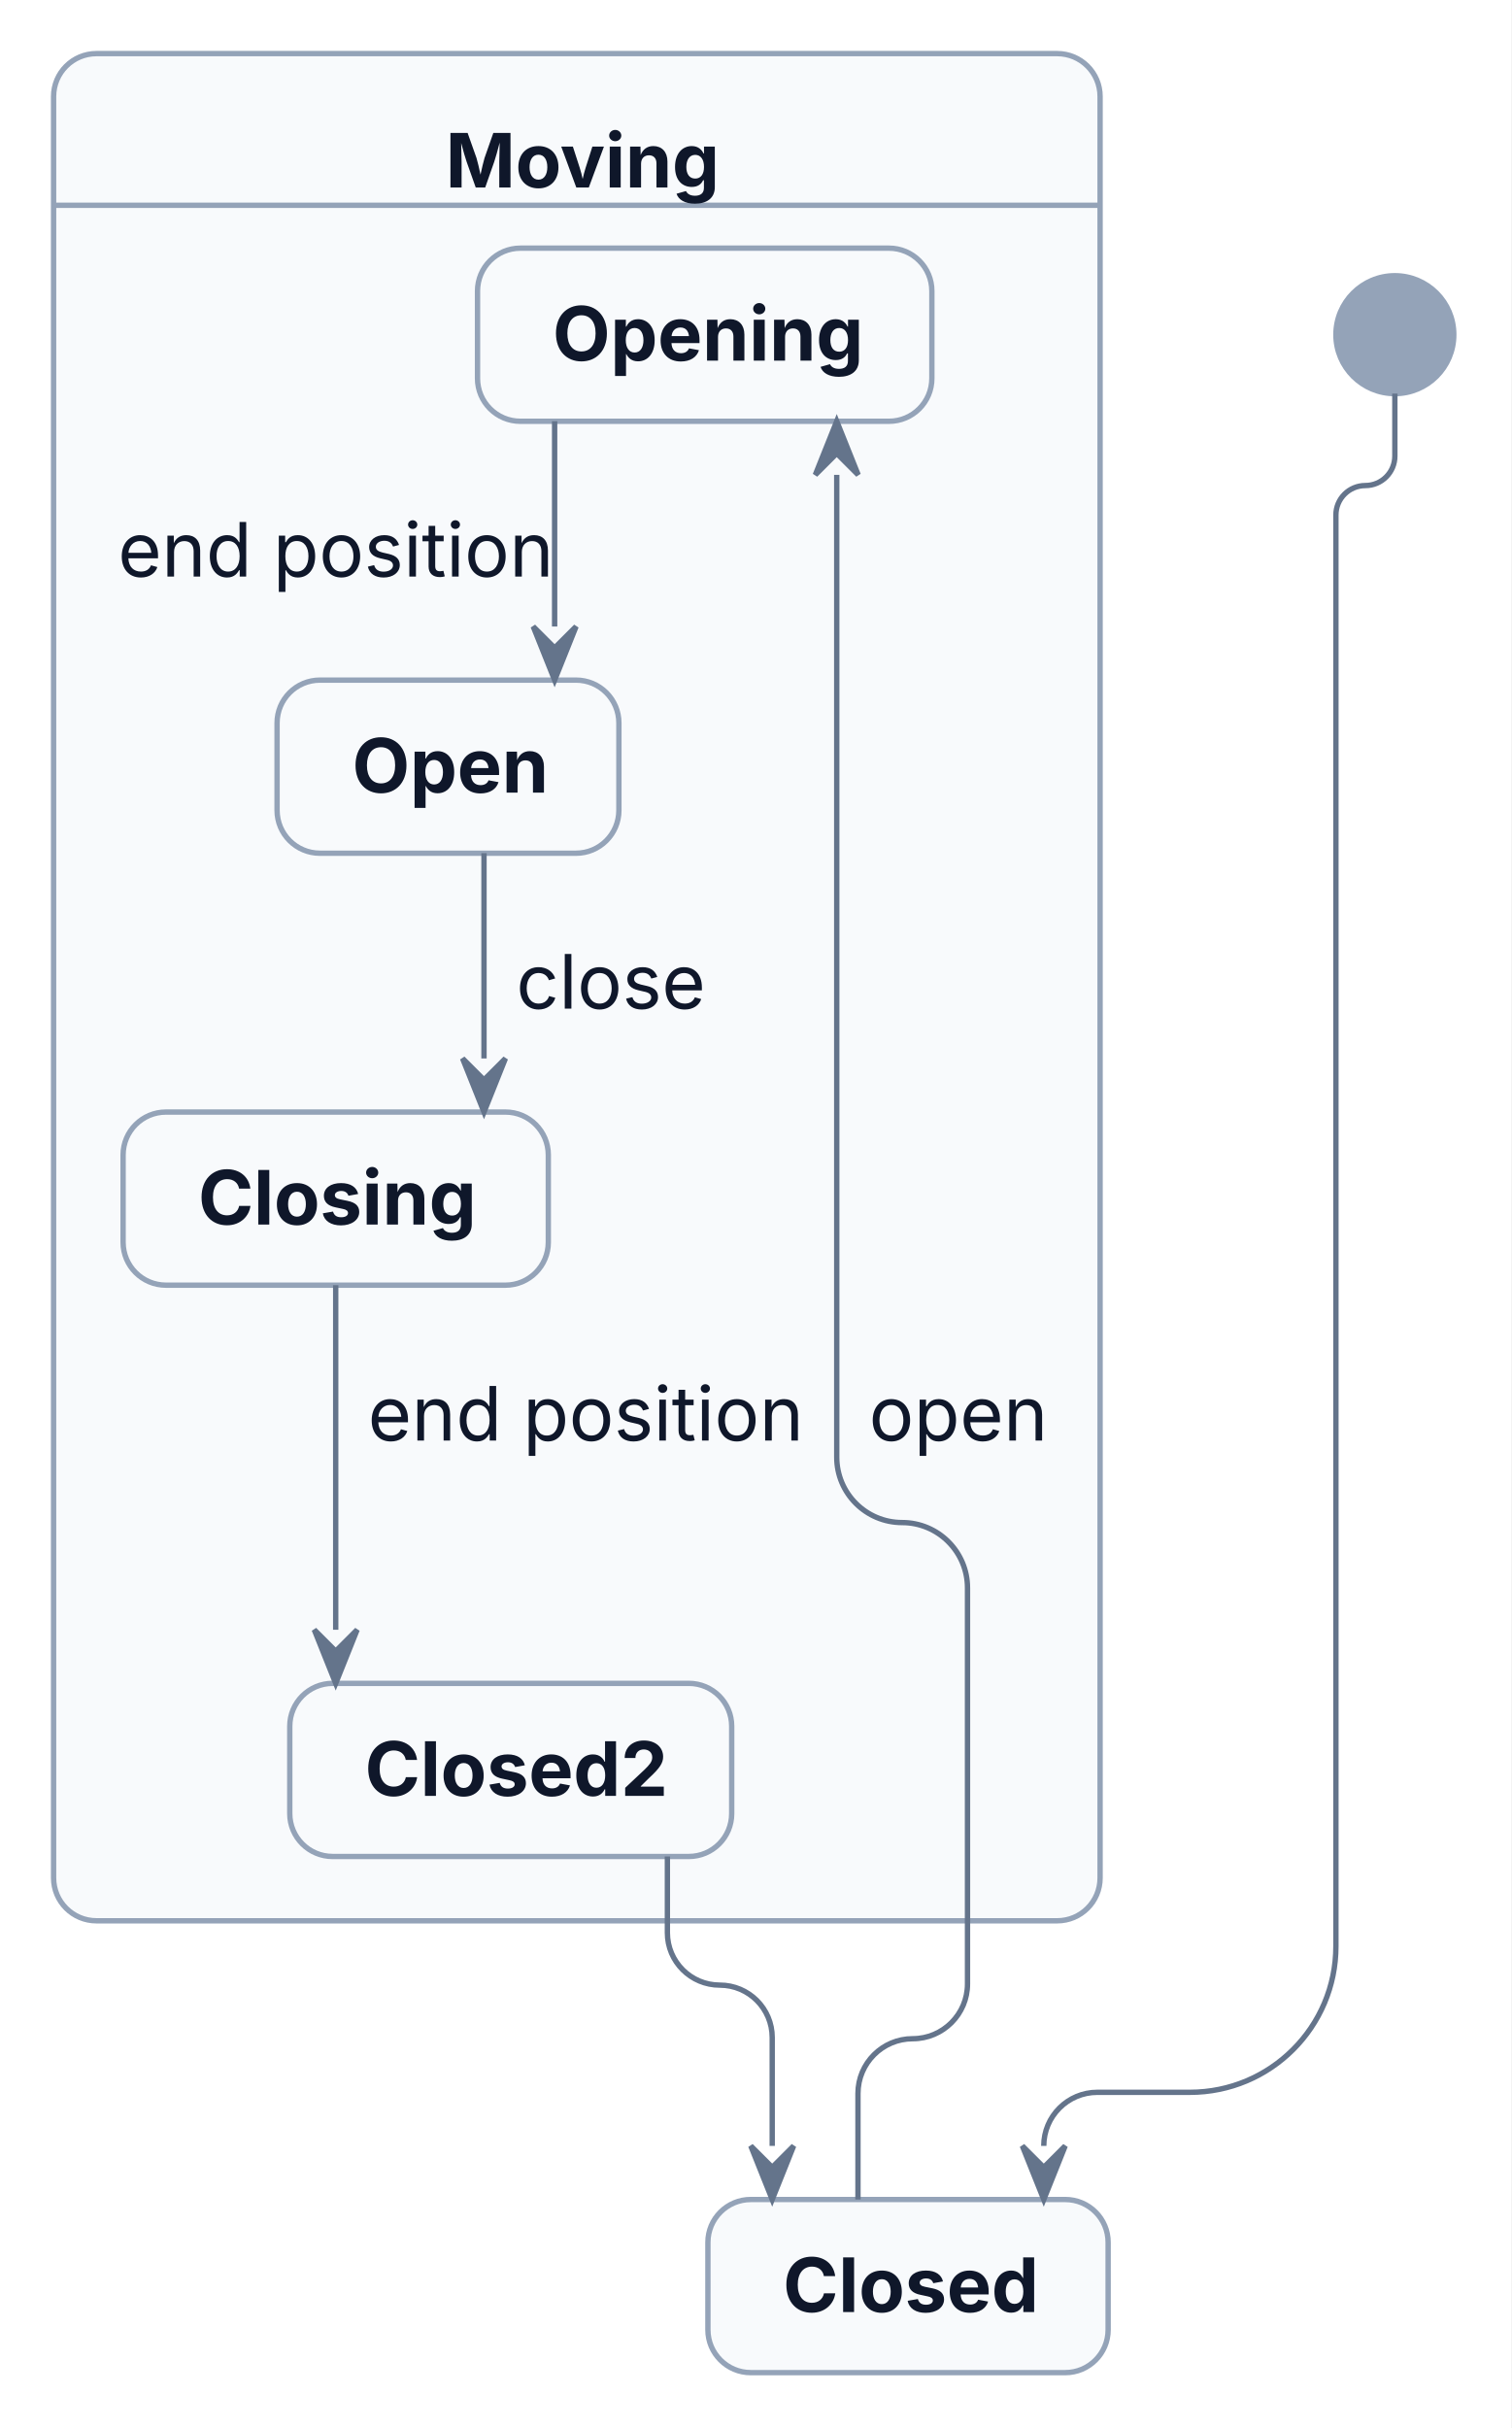
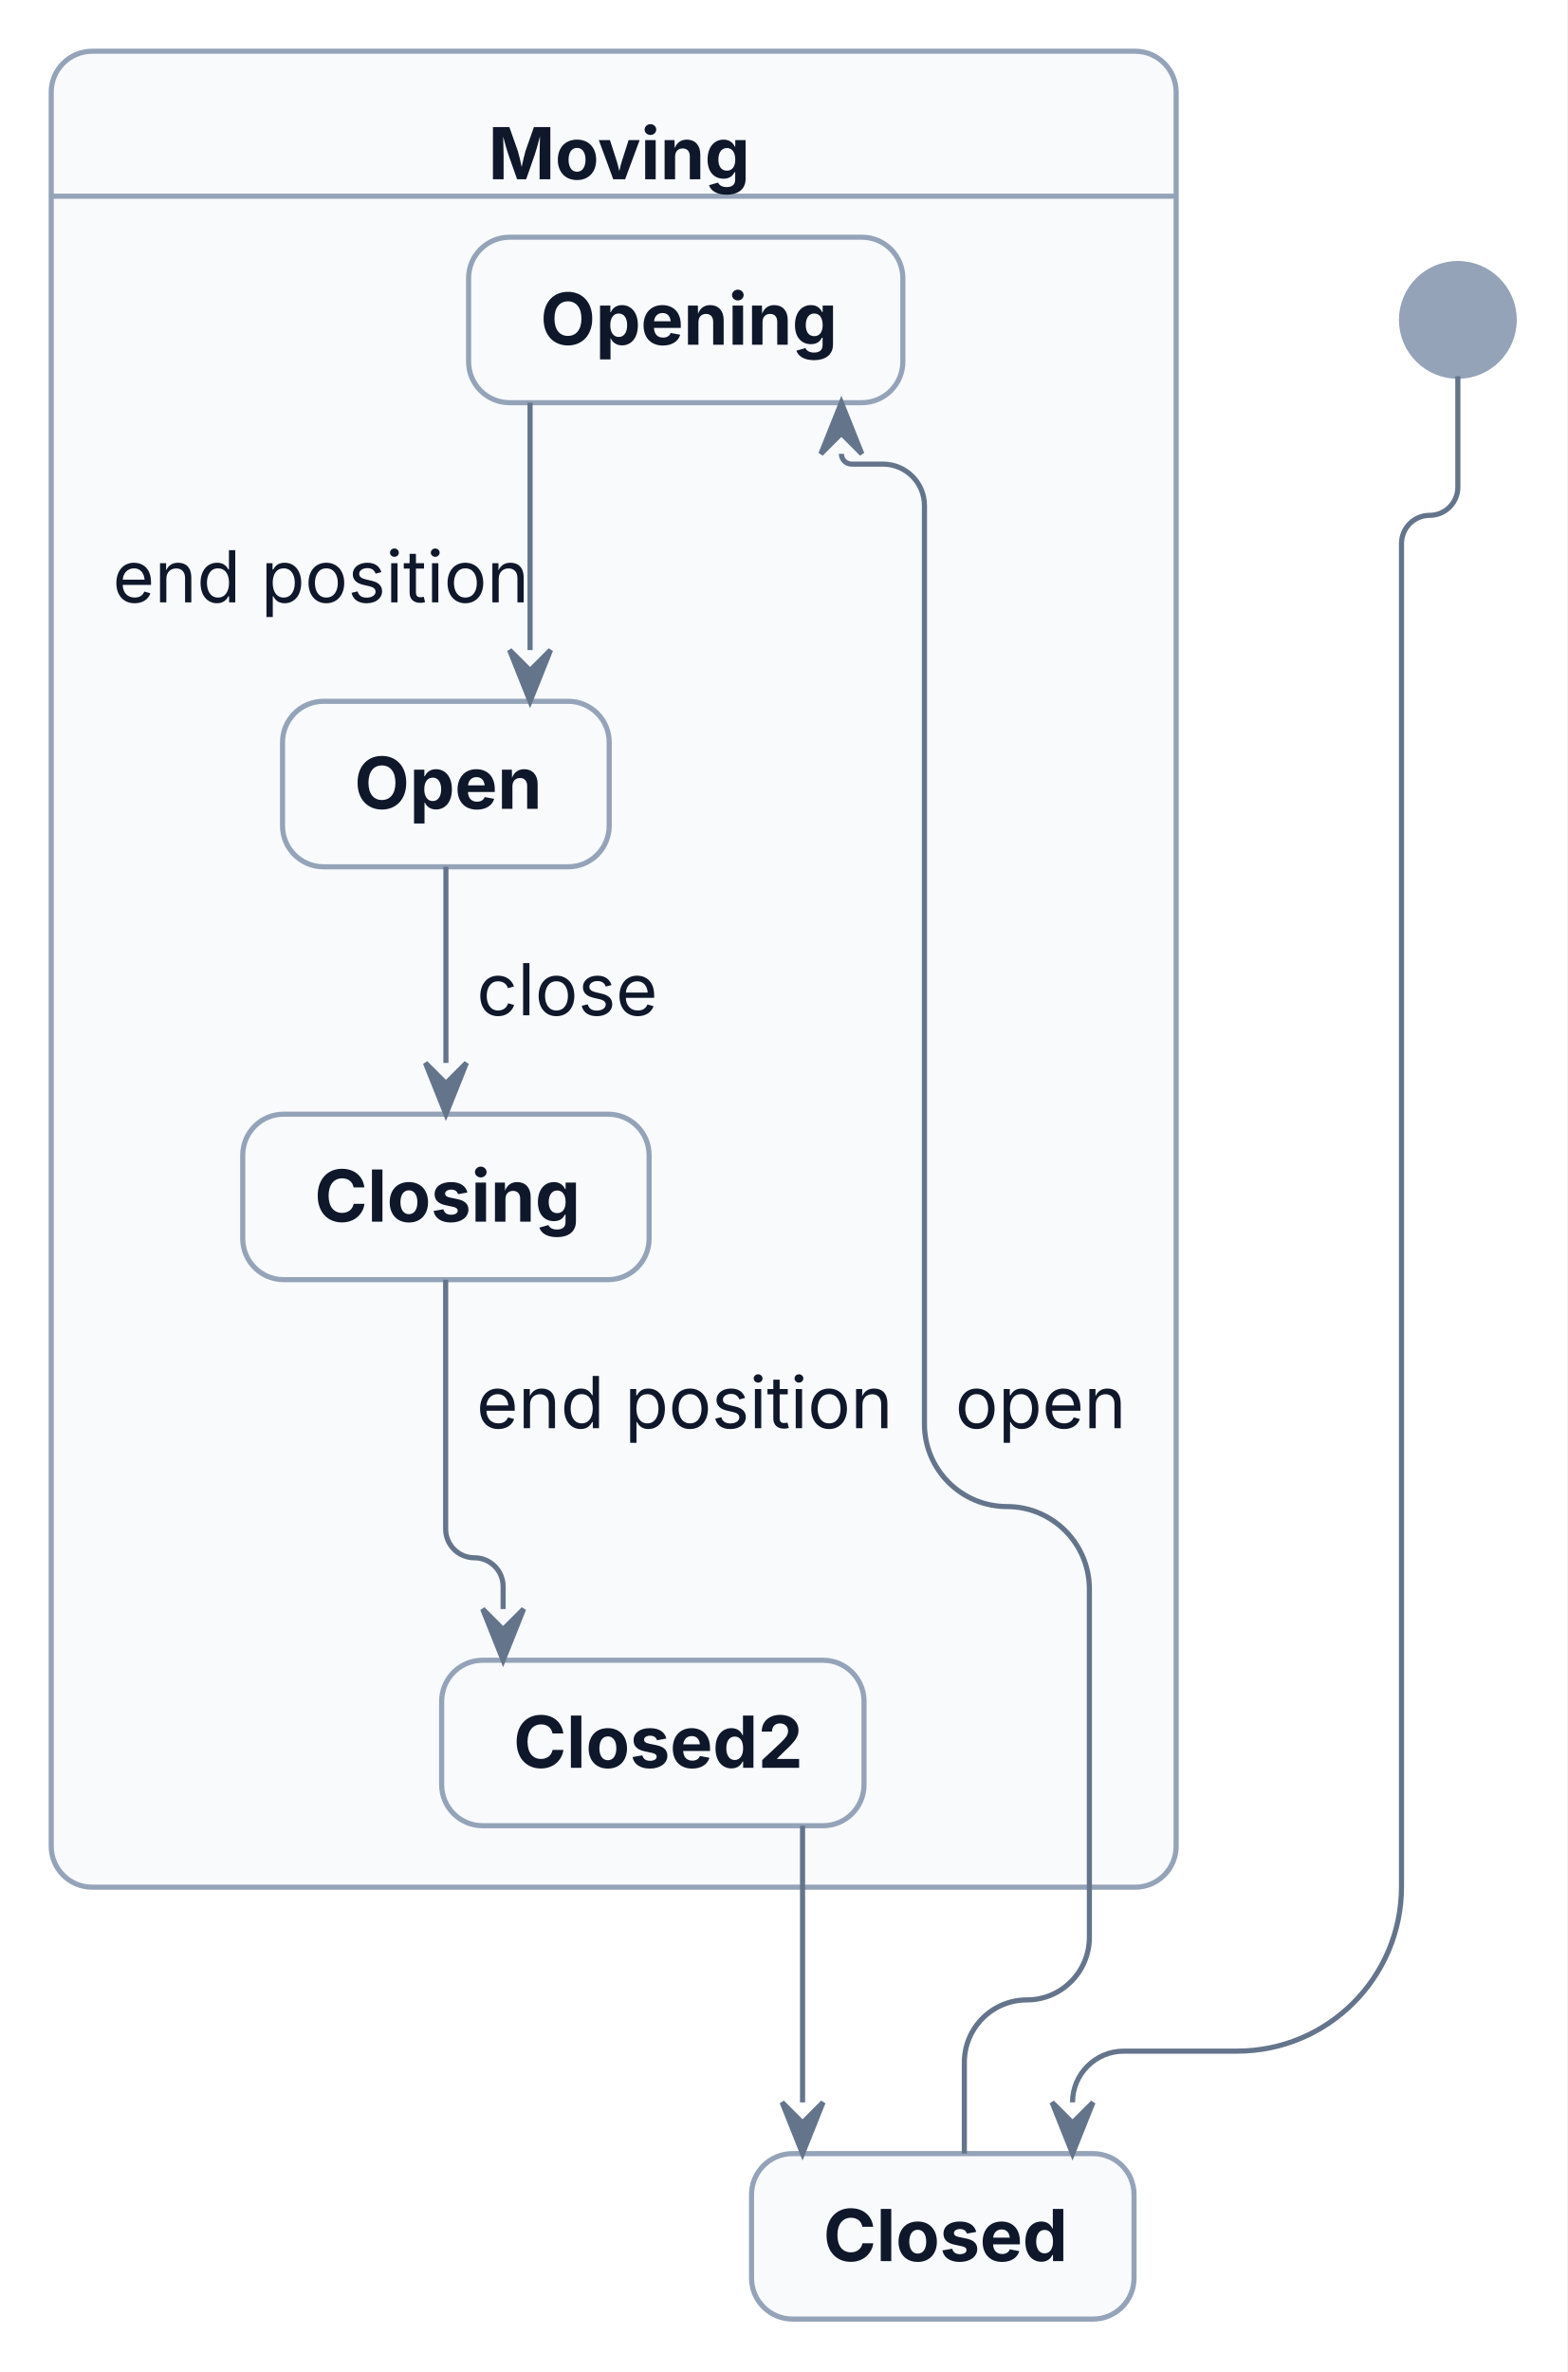
- <svg xmlns="http://www.w3.org/2000/svg" width="282" height="453" viewBox="0 0 282 453">
-   <rect x="0" y="0" width="282" height="453" fill="#FFFFFF" />
+ <svg xmlns="http://www.w3.org/2000/svg" width="306" height="463" viewBox="0 0 306 463">
+   <rect x="0" y="0" width="306" height="463" fill="#FFFFFF" />
  <g transform="translate(10,10)">
    <g>
-       <rect x="0" y="0" width="195.27" height="348.37" rx="8" ry="8" fill="#F8FAFC" stroke="#94A3B8" stroke-width="1" />
-       <line x1="0" y1="28.3" x2="195.27" y2="28.3" fill="none" stroke="#94A3B8" stroke-width="1" />
-       <rect x="79.1" y="36.3" width="84.78" height="32.3" rx="8" ry="8" fill="#F8FAFC" stroke="#94A3B8" stroke-width="1" />
-       <rect x="41.7" y="116.89" width="63.78" height="32.3" rx="8" ry="8" fill="#F8FAFC" stroke="#94A3B8" stroke-width="1" />
-       <rect x="12.97" y="197.48" width="79.34" height="32.3" rx="8" ry="8" fill="#F8FAFC" stroke="#94A3B8" stroke-width="1" />
-       <rect x="44.07" y="304.07" width="82.46" height="32.3" rx="8" ry="8" fill="#F8FAFC" stroke="#94A3B8" stroke-width="1" />
-       <ellipse cx="250.27" cy="52.44" rx="11" ry="11" fill="#94A3B8" stroke="#94A3B8" stroke-width="1" />
-       <rect x="122.09" y="400.37" width="74.68" height="32.3" rx="8" ry="8" fill="#F8FAFC" stroke="#94A3B8" stroke-width="1" />
-       <path d="M250.27,63.44 L250.27,75.09 C250.27,78.13 247.8,80.59 244.77,80.59 L244.77,80.59 C241.73,80.59 239.27,83.05 239.27,86.09 L239.27,353.12 C239.27,368.17 227.07,380.37 212.01,380.37 L194.76,380.37 C189.24,380.37 184.76,384.85 184.76,390.37 L184.76,390.37" fill="none" stroke="#64748B" stroke-width="1" />
-       <path d="M150.09,400.37 L150.09,380.59 C150.09,374.94 154.66,370.37 160.31,370.37 L160.31,370.37 C165.95,370.37 170.53,365.79 170.53,360.15 L170.53,286.27 C170.53,279.53 165.06,274.07 158.33,274.07 L158.33,274.07 C151.59,274.07 146.13,268.61 146.13,261.87 L146.13,78.59" fill="none" stroke="#64748B" stroke-width="1" />
-       <path d="M114.53,336.37 L114.53,350.59 C114.53,355.99 118.9,360.37 124.31,360.37 L124.31,360.37 C129.71,360.37 134.09,364.75 134.09,370.15 L134.09,390.37" fill="none" stroke="#64748B" stroke-width="1" />
-       <polyline points="93.49,68.59 93.49,106.89" fill="none" stroke="#64748B" stroke-width="1" />
-       <polyline points="52.64,229.78 52.64,294.07" fill="none" stroke="#64748B" stroke-width="1" />
-       <polyline points="80.31,149.18 80.31,187.48" fill="none" stroke="#64748B" stroke-width="1" />
+       <rect x="0" y="0" width="219.63" height="358.37" rx="8" ry="8" fill="#F8FAFC" stroke="#94A3B8" stroke-width="1" />
+       <line x1="0" y1="28.3" x2="219.63" y2="28.3" fill="none" stroke="#94A3B8" stroke-width="1" />
+       <rect x="81.49" y="36.3" width="84.78" height="32.3" rx="8" ry="8" fill="#F8FAFC" stroke="#94A3B8" stroke-width="1" />
+       <rect x="45.16" y="126.89" width="63.78" height="32.3" rx="8" ry="8" fill="#F8FAFC" stroke="#94A3B8" stroke-width="1" />
+       <rect x="37.39" y="207.48" width="79.34" height="32.3" rx="8" ry="8" fill="#F8FAFC" stroke="#94A3B8" stroke-width="1" />
+       <rect x="76.23" y="314.07" width="82.46" height="32.3" rx="8" ry="8" fill="#F8FAFC" stroke="#94A3B8" stroke-width="1" />
+       <ellipse cx="274.63" cy="52.44" rx="11" ry="11" fill="#94A3B8" stroke="#94A3B8" stroke-width="1" />
+       <rect x="136.73" y="410.37" width="74.68" height="32.3" rx="8" ry="8" fill="#F8FAFC" stroke="#94A3B8" stroke-width="1" />
+       <path d="M274.63,63.44 L274.63,85.09 C274.63,88.13 272.17,90.59 269.13,90.59 L269.13,90.59 C266.09,90.59 263.63,93.05 263.63,96.09 L263.63,358.25 C263.63,375.99 249.25,390.37 231.52,390.37 L209.4,390.37 C203.88,390.37 199.4,394.85 199.4,400.37 L199.4,400.37" fill="none" stroke="#64748B" stroke-width="1" />
+       <path d="M178.28,410.37 L178.28,392.57 C178.28,385.83 183.74,380.37 190.49,380.37 L190.49,380.37 C197.23,380.37 202.69,374.9 202.69,368.16 L202.69,300.17 C202.69,291.28 195.48,284.07 186.59,284.07 L186.59,284.07 C177.7,284.07 170.49,276.86 170.49,267.97 L170.49,88.7 C170.49,84.22 166.86,80.59 162.38,80.59 L156.27,80.59 C155.17,80.59 154.27,79.7 154.27,78.59 L154.27,78.59" fill="none" stroke="#64748B" stroke-width="1" />
+       <polyline points="146.69,346.37 146.69,400.37" fill="none" stroke="#64748B" stroke-width="1" />
+       <polyline points="93.49,68.59 93.49,116.89" fill="none" stroke="#64748B" stroke-width="1" />
+       <path d="M77.01,239.78 L77.01,288.46 C77.01,291.56 79.52,294.07 82.62,294.07 L82.62,294.07 C85.72,294.07 88.23,296.58 88.23,299.68 L88.23,304.07" fill="none" stroke="#64748B" stroke-width="1" />
+       <polyline points="77.06,159.18 77.06,197.48" fill="none" stroke="#64748B" stroke-width="1" />
    </g>
    <g>
      <text font-family="Inter, ui-sans-serif, system-ui, -apple-system, Segoe UI, DejaVu Sans, Liberation Sans, sans-serif, Noto Color Emoji, Apple Color Emoji, Segoe UI Emoji" xml:space="preserve">
-         <tspan x="73.13" y="24.99" font-size="14" fill="#0F172A" font-weight="bold" textLength="49" lengthAdjust="spacing">Moving</tspan>
+         <tspan x="85.32" y="24.99" font-size="14" fill="#0F172A" font-weight="bold" textLength="49" lengthAdjust="spacing">Moving</tspan>
      </text>
      <text font-family="Inter, ui-sans-serif, system-ui, -apple-system, Segoe UI, DejaVu Sans, Liberation Sans, sans-serif, Noto Color Emoji, Apple Color Emoji, Segoe UI Emoji" xml:space="preserve">
-         <tspan x="93.1" y="57.29" font-size="14" fill="#0F172A" font-weight="bold" textLength="56.78" lengthAdjust="spacing">Opening</tspan>
+         <tspan x="95.49" y="57.29" font-size="14" fill="#0F172A" font-weight="bold" textLength="56.78" lengthAdjust="spacing">Opening</tspan>
      </text>
      <text font-family="Inter, ui-sans-serif, system-ui, -apple-system, Segoe UI, DejaVu Sans, Liberation Sans, sans-serif, Noto Color Emoji, Apple Color Emoji, Segoe UI Emoji" xml:space="preserve">
-         <tspan x="55.7" y="137.88" font-size="14" fill="#0F172A" font-weight="bold" textLength="35.78" lengthAdjust="spacing">Open</tspan>
+         <tspan x="59.17" y="147.88" font-size="14" fill="#0F172A" font-weight="bold" textLength="35.78" lengthAdjust="spacing">Open</tspan>
      </text>
      <text font-family="Inter, ui-sans-serif, system-ui, -apple-system, Segoe UI, DejaVu Sans, Liberation Sans, sans-serif, Noto Color Emoji, Apple Color Emoji, Segoe UI Emoji" xml:space="preserve">
-         <tspan x="26.97" y="218.47" font-size="14" fill="#0F172A" font-weight="bold" textLength="51.34" lengthAdjust="spacing">Closing</tspan>
+         <tspan x="51.39" y="228.47" font-size="14" fill="#0F172A" font-weight="bold" textLength="51.34" lengthAdjust="spacing">Closing</tspan>
      </text>
      <text font-family="Inter, ui-sans-serif, system-ui, -apple-system, Segoe UI, DejaVu Sans, Liberation Sans, sans-serif, Noto Color Emoji, Apple Color Emoji, Segoe UI Emoji" xml:space="preserve">
-         <tspan x="58.07" y="325.06" font-size="14" fill="#0F172A" font-weight="bold" textLength="54.46" lengthAdjust="spacing">Closed2</tspan>
+         <tspan x="90.23" y="335.06" font-size="14" fill="#0F172A" font-weight="bold" textLength="54.46" lengthAdjust="spacing">Closed2</tspan>
      </text>
      <text font-family="Inter, ui-sans-serif, system-ui, -apple-system, Segoe UI, DejaVu Sans, Liberation Sans, sans-serif, Noto Color Emoji, Apple Color Emoji, Segoe UI Emoji" xml:space="preserve">
-         <tspan x="12" y="97.58" font-size="14" fill="#0F172A" textLength="75.49" lengthAdjust="spacing">end position</tspan>
+         <tspan x="12" y="107.58" font-size="14" fill="#0F172A" textLength="75.49" lengthAdjust="spacing">end position</tspan>
      </text>
      <text font-family="Inter, ui-sans-serif, system-ui, -apple-system, Segoe UI, DejaVu Sans, Liberation Sans, sans-serif, Noto Color Emoji, Apple Color Emoji, Segoe UI Emoji" xml:space="preserve">
-         <tspan x="58.64" y="258.77" font-size="14" fill="#0F172A" textLength="75.49" lengthAdjust="spacing">end position</tspan>
+         <tspan x="83.01" y="268.77" font-size="14" fill="#0F172A" textLength="75.49" lengthAdjust="spacing">end position</tspan>
      </text>
      <text font-family="Inter, ui-sans-serif, system-ui, -apple-system, Segoe UI, DejaVu Sans, Liberation Sans, sans-serif, Noto Color Emoji, Apple Color Emoji, Segoe UI Emoji" xml:space="preserve">
-         <tspan x="86.31" y="178.18" font-size="14" fill="#0F172A" textLength="32.68" lengthAdjust="spacing">close</tspan>
+         <tspan x="83.06" y="188.18" font-size="14" fill="#0F172A" textLength="32.68" lengthAdjust="spacing">close</tspan>
      </text>
      <text font-family="Inter, ui-sans-serif, system-ui, -apple-system, Segoe UI, DejaVu Sans, Liberation Sans, sans-serif, Noto Color Emoji, Apple Color Emoji, Segoe UI Emoji" xml:space="preserve">
-         <tspan x="136.09" y="421.36" font-size="14" fill="#0F172A" font-weight="bold" textLength="46.68" lengthAdjust="spacing">Closed</tspan>
+         <tspan x="150.73" y="431.36" font-size="14" fill="#0F172A" font-weight="bold" textLength="46.68" lengthAdjust="spacing">Closed</tspan>
      </text>
      <text font-family="Inter, ui-sans-serif, system-ui, -apple-system, Segoe UI, DejaVu Sans, Liberation Sans, sans-serif, Noto Color Emoji, Apple Color Emoji, Segoe UI Emoji" xml:space="preserve">
-         <tspan x="152.13" y="258.77" font-size="14" fill="#0F172A" textLength="31.14" lengthAdjust="spacing">open</tspan>
+         <tspan x="176.49" y="268.77" font-size="14" fill="#0F172A" textLength="31.14" lengthAdjust="spacing">open</tspan>
      </text>
-       <polygon points="180.76,390.37 184.76,400.37 188.76,390.37 184.76,394.37" fill="#64748B" stroke="#64748B" stroke-width="1" />
-       <polygon points="150.13,78.59 146.13,68.59 142.13,78.59 146.13,74.59" fill="#64748B" stroke="#64748B" stroke-width="1" />
-       <polygon points="130.09,390.37 134.09,400.37 138.09,390.37 134.09,394.37" fill="#64748B" stroke="#64748B" stroke-width="1" />
-       <polygon points="89.49,106.89 93.49,116.89 97.49,106.89 93.49,110.89" fill="#64748B" stroke="#64748B" stroke-width="1" />
-       <polygon points="48.64,294.07 52.64,304.07 56.64,294.07 52.64,298.07" fill="#64748B" stroke="#64748B" stroke-width="1" />
-       <polygon points="76.31,187.48 80.31,197.48 84.31,187.48 80.31,191.48" fill="#64748B" stroke="#64748B" stroke-width="1" />
+       <polygon points="195.4,400.37 199.4,410.37 203.4,400.37 199.4,404.37" fill="#64748B" stroke="#64748B" stroke-width="1" />
+       <polygon points="158.27,78.59 154.27,68.59 150.27,78.59 154.27,74.59" fill="#64748B" stroke="#64748B" stroke-width="1" />
+       <polygon points="142.69,400.37 146.69,410.37 150.69,400.37 146.69,404.37" fill="#64748B" stroke="#64748B" stroke-width="1" />
+       <polygon points="89.49,116.89 93.49,126.89 97.49,116.89 93.49,120.89" fill="#64748B" stroke="#64748B" stroke-width="1" />
+       <polygon points="84.23,304.07 88.23,314.07 92.23,304.07 88.23,308.07" fill="#64748B" stroke="#64748B" stroke-width="1" />
+       <polygon points="73.06,197.48 77.06,207.48 81.06,197.48 77.06,201.48" fill="#64748B" stroke="#64748B" stroke-width="1" />
    </g>
  </g>
</svg>
